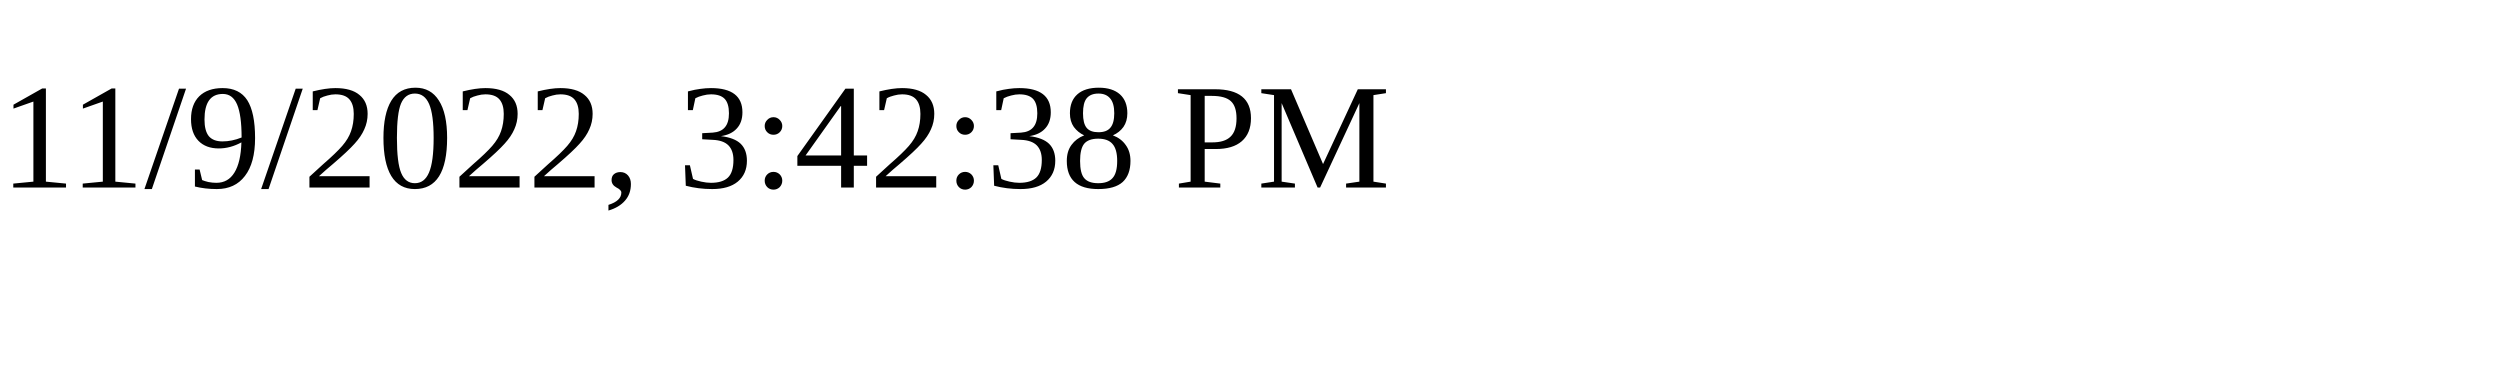
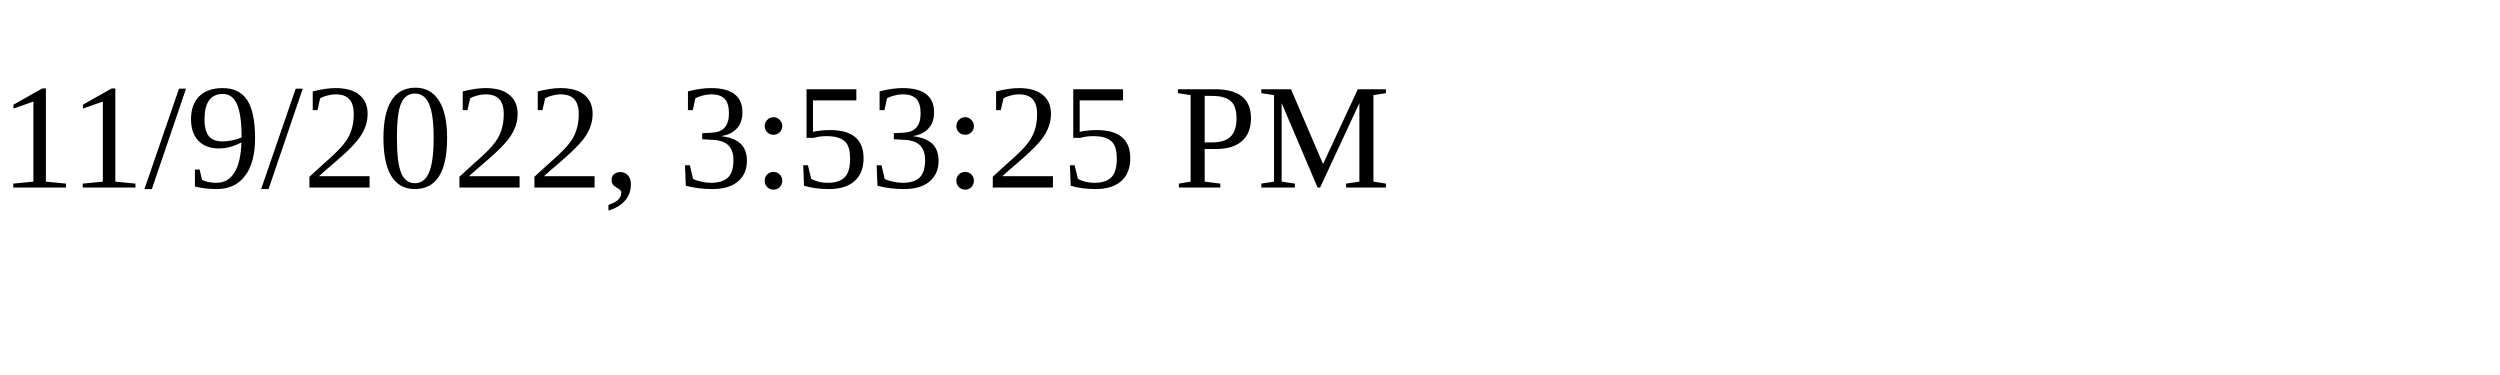
<svg xmlns="http://www.w3.org/2000/svg" height="30" width="200">
-   <text x="0" y="15">11/9/2022, 3:42:38 PM</text>
+   <text x="0" y="15">11/9/2022, 3:53:25 PM</text>
</svg>
